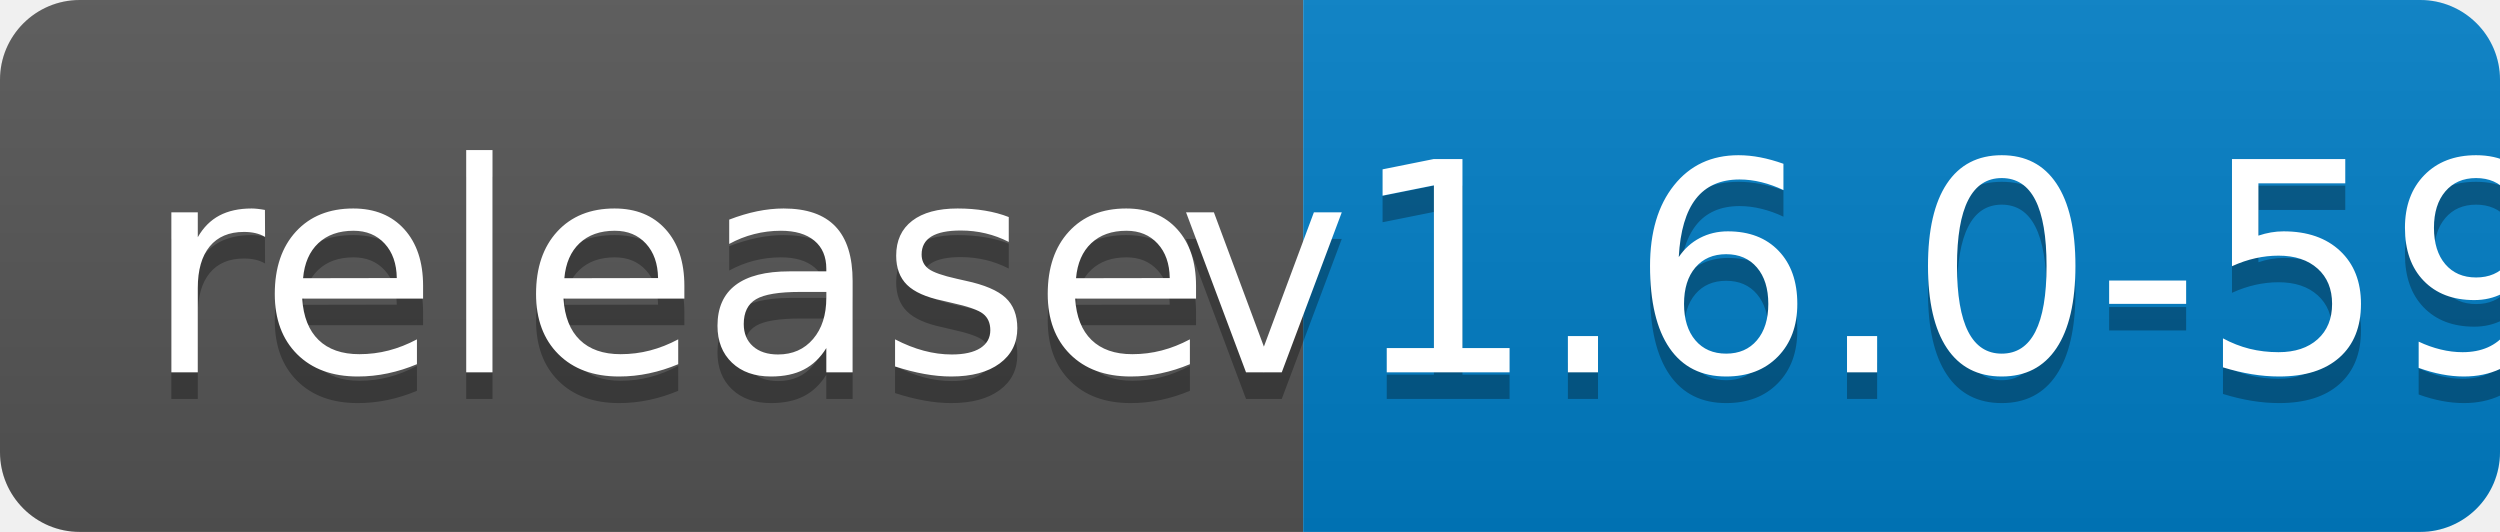
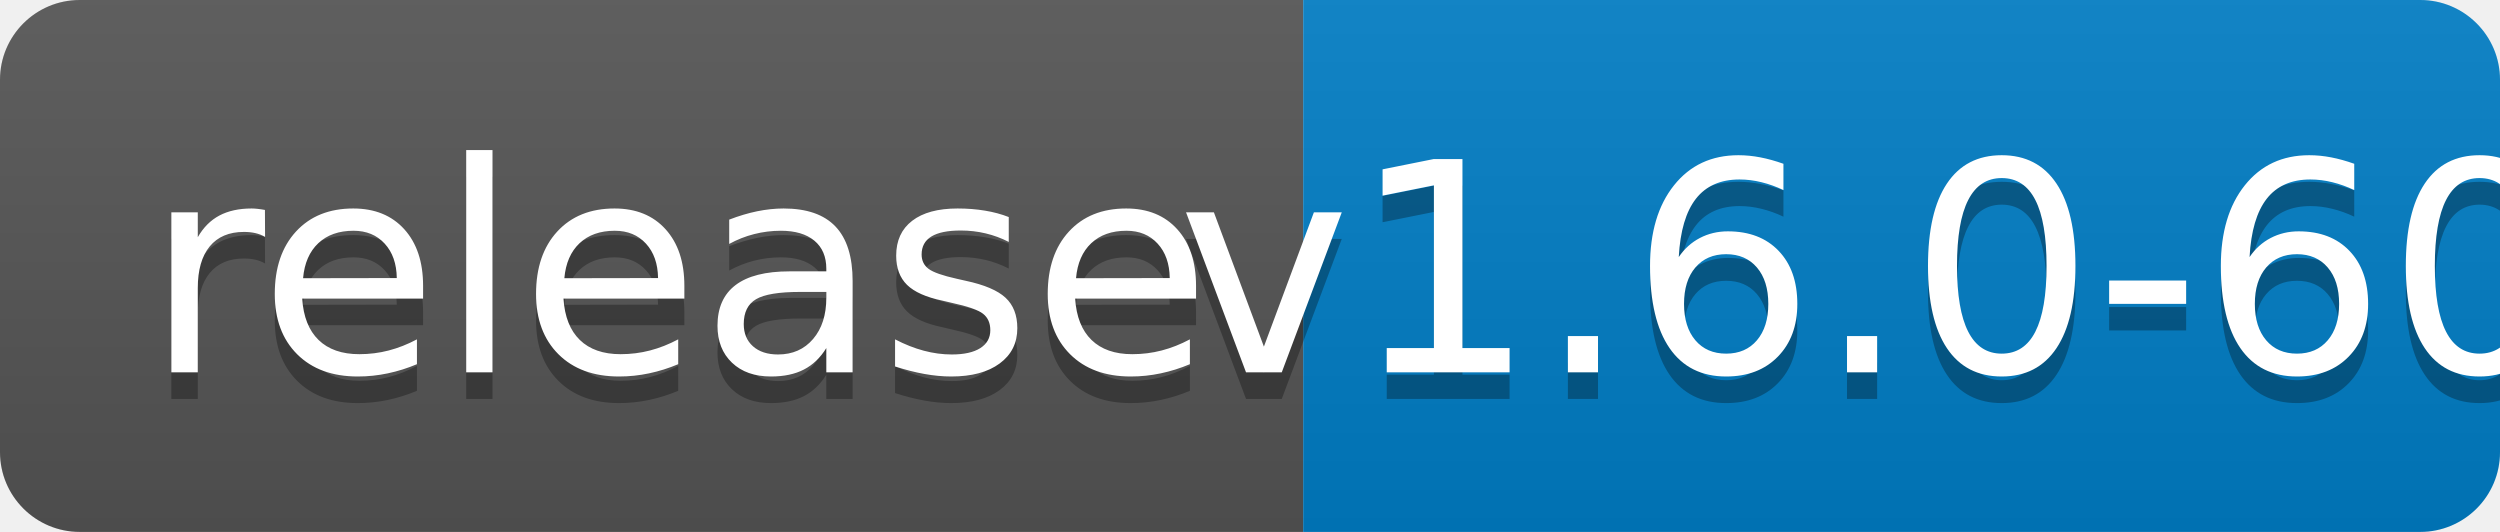
<svg xmlns="http://www.w3.org/2000/svg" width="94" height="20">
  <linearGradient id="b" x2="0" y2="100%">
    <stop offset="0" stop-color="#bbb" stop-opacity=".1" />
    <stop offset="1" stop-opacity=".1" />
  </linearGradient>
  <clipPath id="a">
    <rect width="94" height="20" rx="3" fill="#fff" />
  </clipPath>
  <g clip-path="url(#a)">
    <path fill="#555" d="M0 0h49v20H0z" />
    <path fill="#007ec6" d="M49 0h45v20H49z" />
    <path fill="url(#b)" d="M0 0h94v20H0z" />
  </g>
  <g fill="#fff" text-anchor="middle" font-family="DejaVu Sans,Verdana,Geneva,sans-serif" font-size="110">
    <text x="255" y="150" fill="#010101" fill-opacity=".3" transform="scale(.1)" textLength="390">release</text>
    <text x="255" y="140" transform="scale(.1)" textLength="390">release</text>
-     <text x="705" y="150" fill="#010101" fill-opacity=".3" transform="scale(.1)" textLength="350">v1.6.0-59</text>
-     <text x="705" y="140" transform="scale(.1)" textLength="350">v1.6.0-59</text>
+     <text x="705" y="150" fill="#010101" fill-opacity=".3" transform="scale(.1)" textLength="350">v1.6.0-60</text>
+     <text x="705" y="140" transform="scale(.1)" textLength="350">v1.6.0-60</text>
  </g>
</svg>
